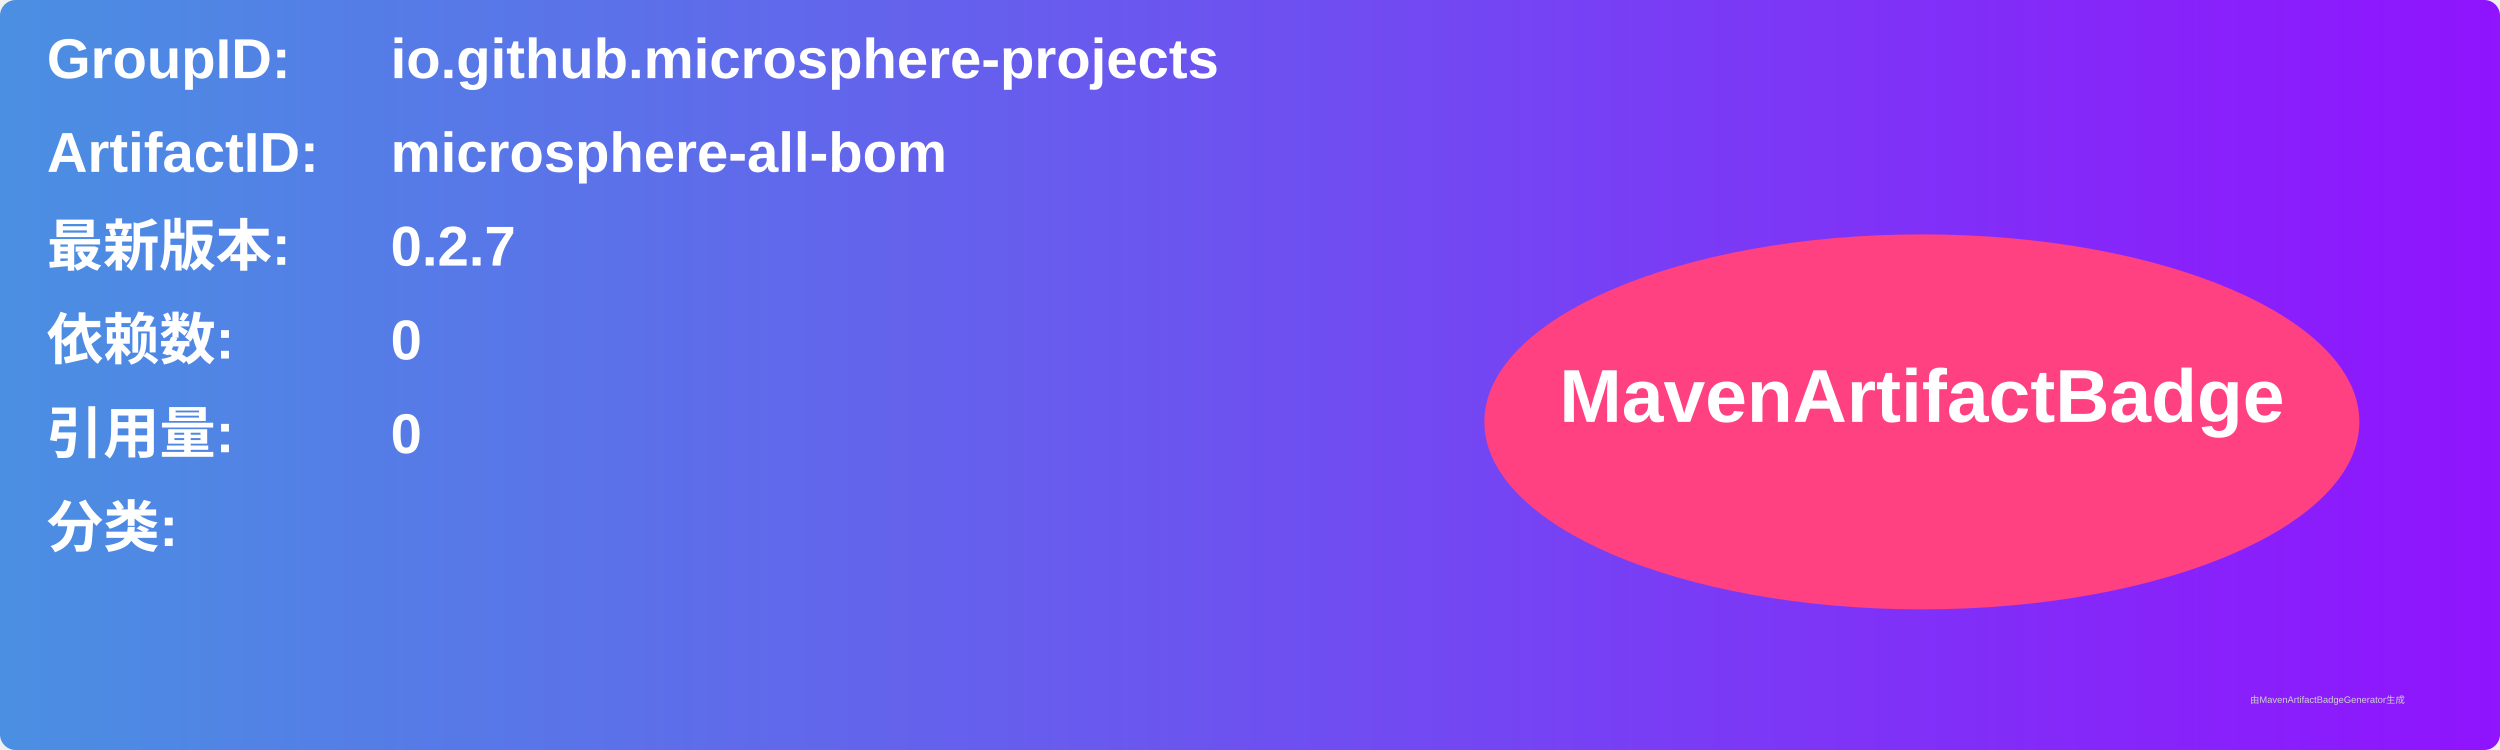
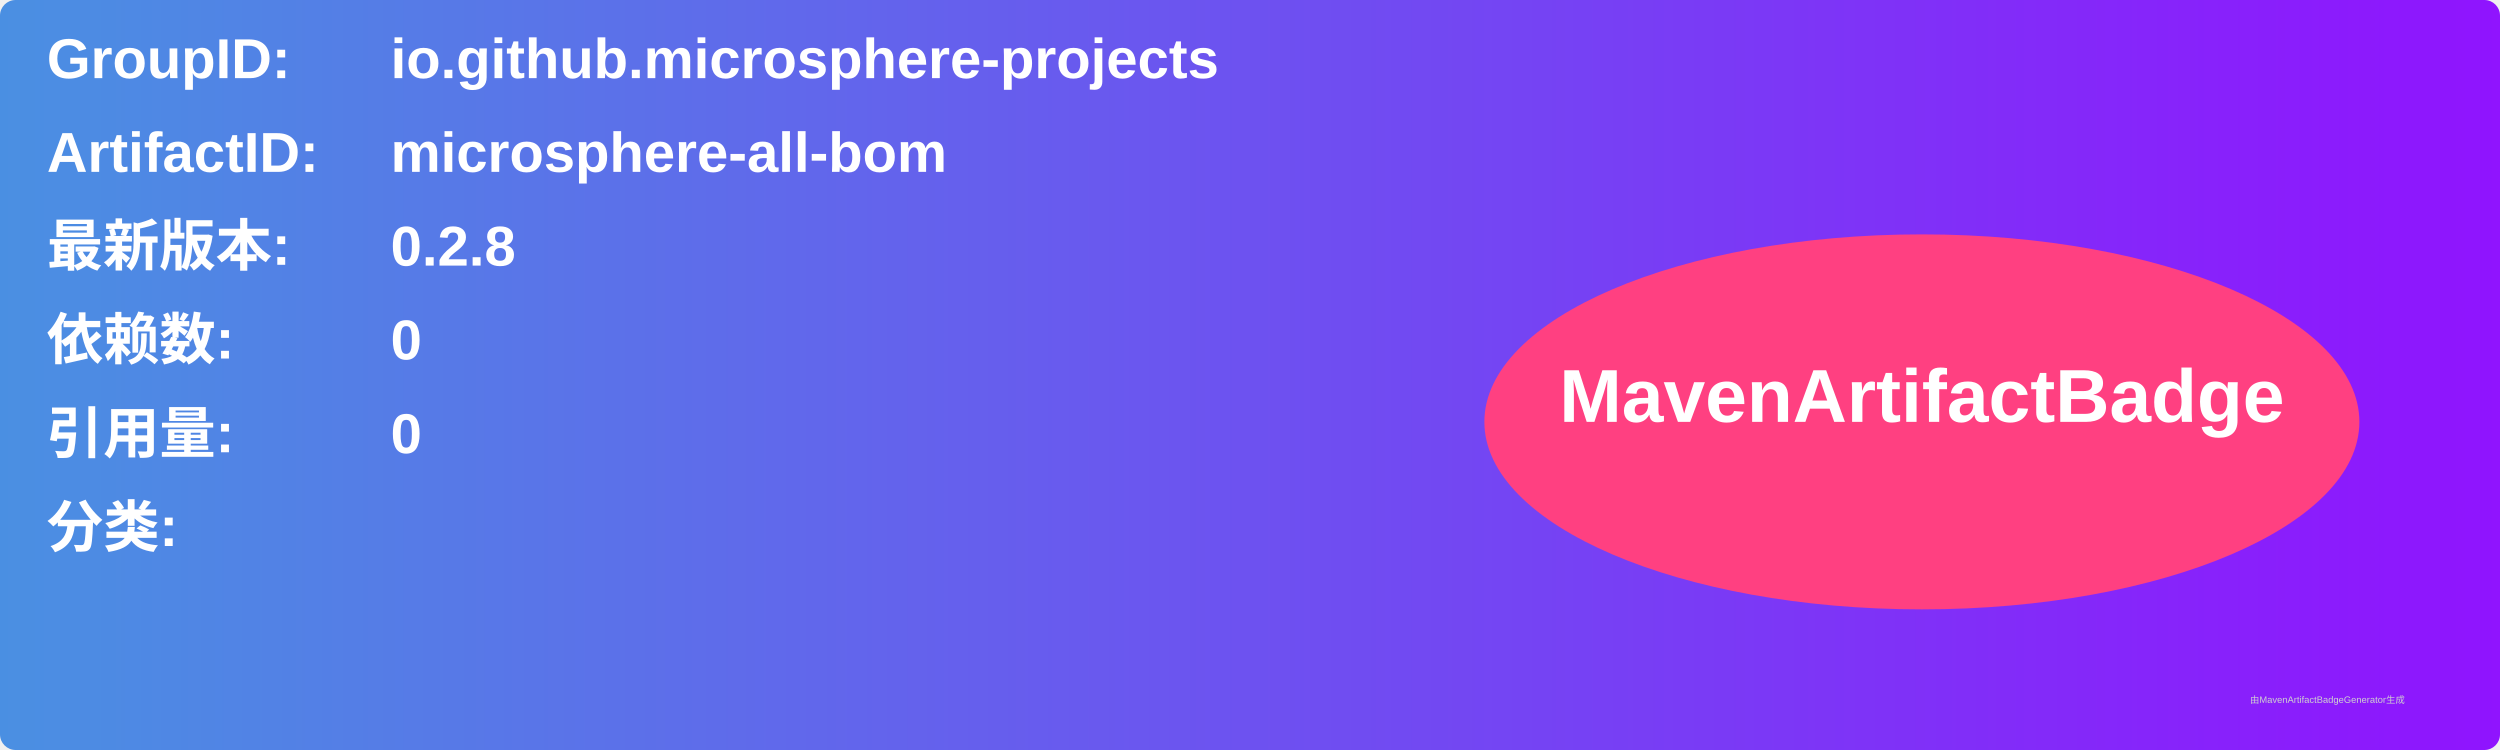
<svg xmlns="http://www.w3.org/2000/svg" width="800" height="240" viewBox="0 0 800 240">
  <linearGradient id="grad" x1="0%" y1="0%" x2="100%" y2="0%">
    <stop offset="0%" stop-color="#4a90e2" />
    <stop offset="100%" stop-color="#9013fe" />
  </linearGradient>
  <rect width="100%" height="100%" rx="5" ry="5" fill="url(#grad)" />
  <g transform="translate(15, 15)">
    <text x="0" y="10" font-family="Arial" font-size="18" fill="white" font-weight="bold" width="260">GroupID:</text>
    <text x="110" y="10" font-family="Arial" font-size="18" fill="white" font-weight="bold" width="460">io.github.microsphere-projects</text>
    <text x="0" y="40" font-family="Arial" font-size="18" fill="white" font-weight="bold" width="260">ArtifactID:</text>
    <text x="110" y="40" font-family="Arial" font-size="18" fill="white" font-weight="bold" width="460">microsphere-all-bom</text>
    <text x="0" y="70" font-family="Arial" font-size="18" fill="white" font-weight="bold">最新版本:</text>
    <text x="110" y="70" font-family="Arial" font-size="18" fill="white" font-weight="bold">
-       <tspan font-weight="bold">0.2.7</tspan>
+       <tspan font-weight="bold">0.2.8</tspan>
    </text>
    <text x="0" y="100" font-family="Arial" font-size="18" fill="white" font-weight="bold">依赖数: </text>
    <text x="110" y="100" font-family="Arial" font-size="18" fill="white">
      <tspan font-weight="bold">0</tspan>
    </text>
    <text x="0" y="130" font-family="Arial" font-size="18" fill="white" font-weight="bold">引用量: </text>
    <text x="110" y="130" font-family="Arial" font-size="18" fill="white">
      <tspan font-weight="bold">0</tspan>
    </text>
    <text x="0" y="160" font-family="Arial" font-size="18" fill="white" font-weight="bold">分类:</text>
    <text x="10" y="190" font-family="Arial" font-size="10" fill="white">
      <tspan font-weight="bold" />
    </text>
    <ellipse cx="600" cy="120" rx="140" ry="60" fill="#ff4081" />
    <text x="600" y="120" text-anchor="middle" font-family="Arial" font-size="24" fill="white" font-weight="bold">MavenArtifactBadge</text>
  </g>
  <text x="720" y="225" font-family="Arial" font-size="3" fill="#d0d0d0">由MavenArtifactBadgeGenerator生成</text>
</svg>
